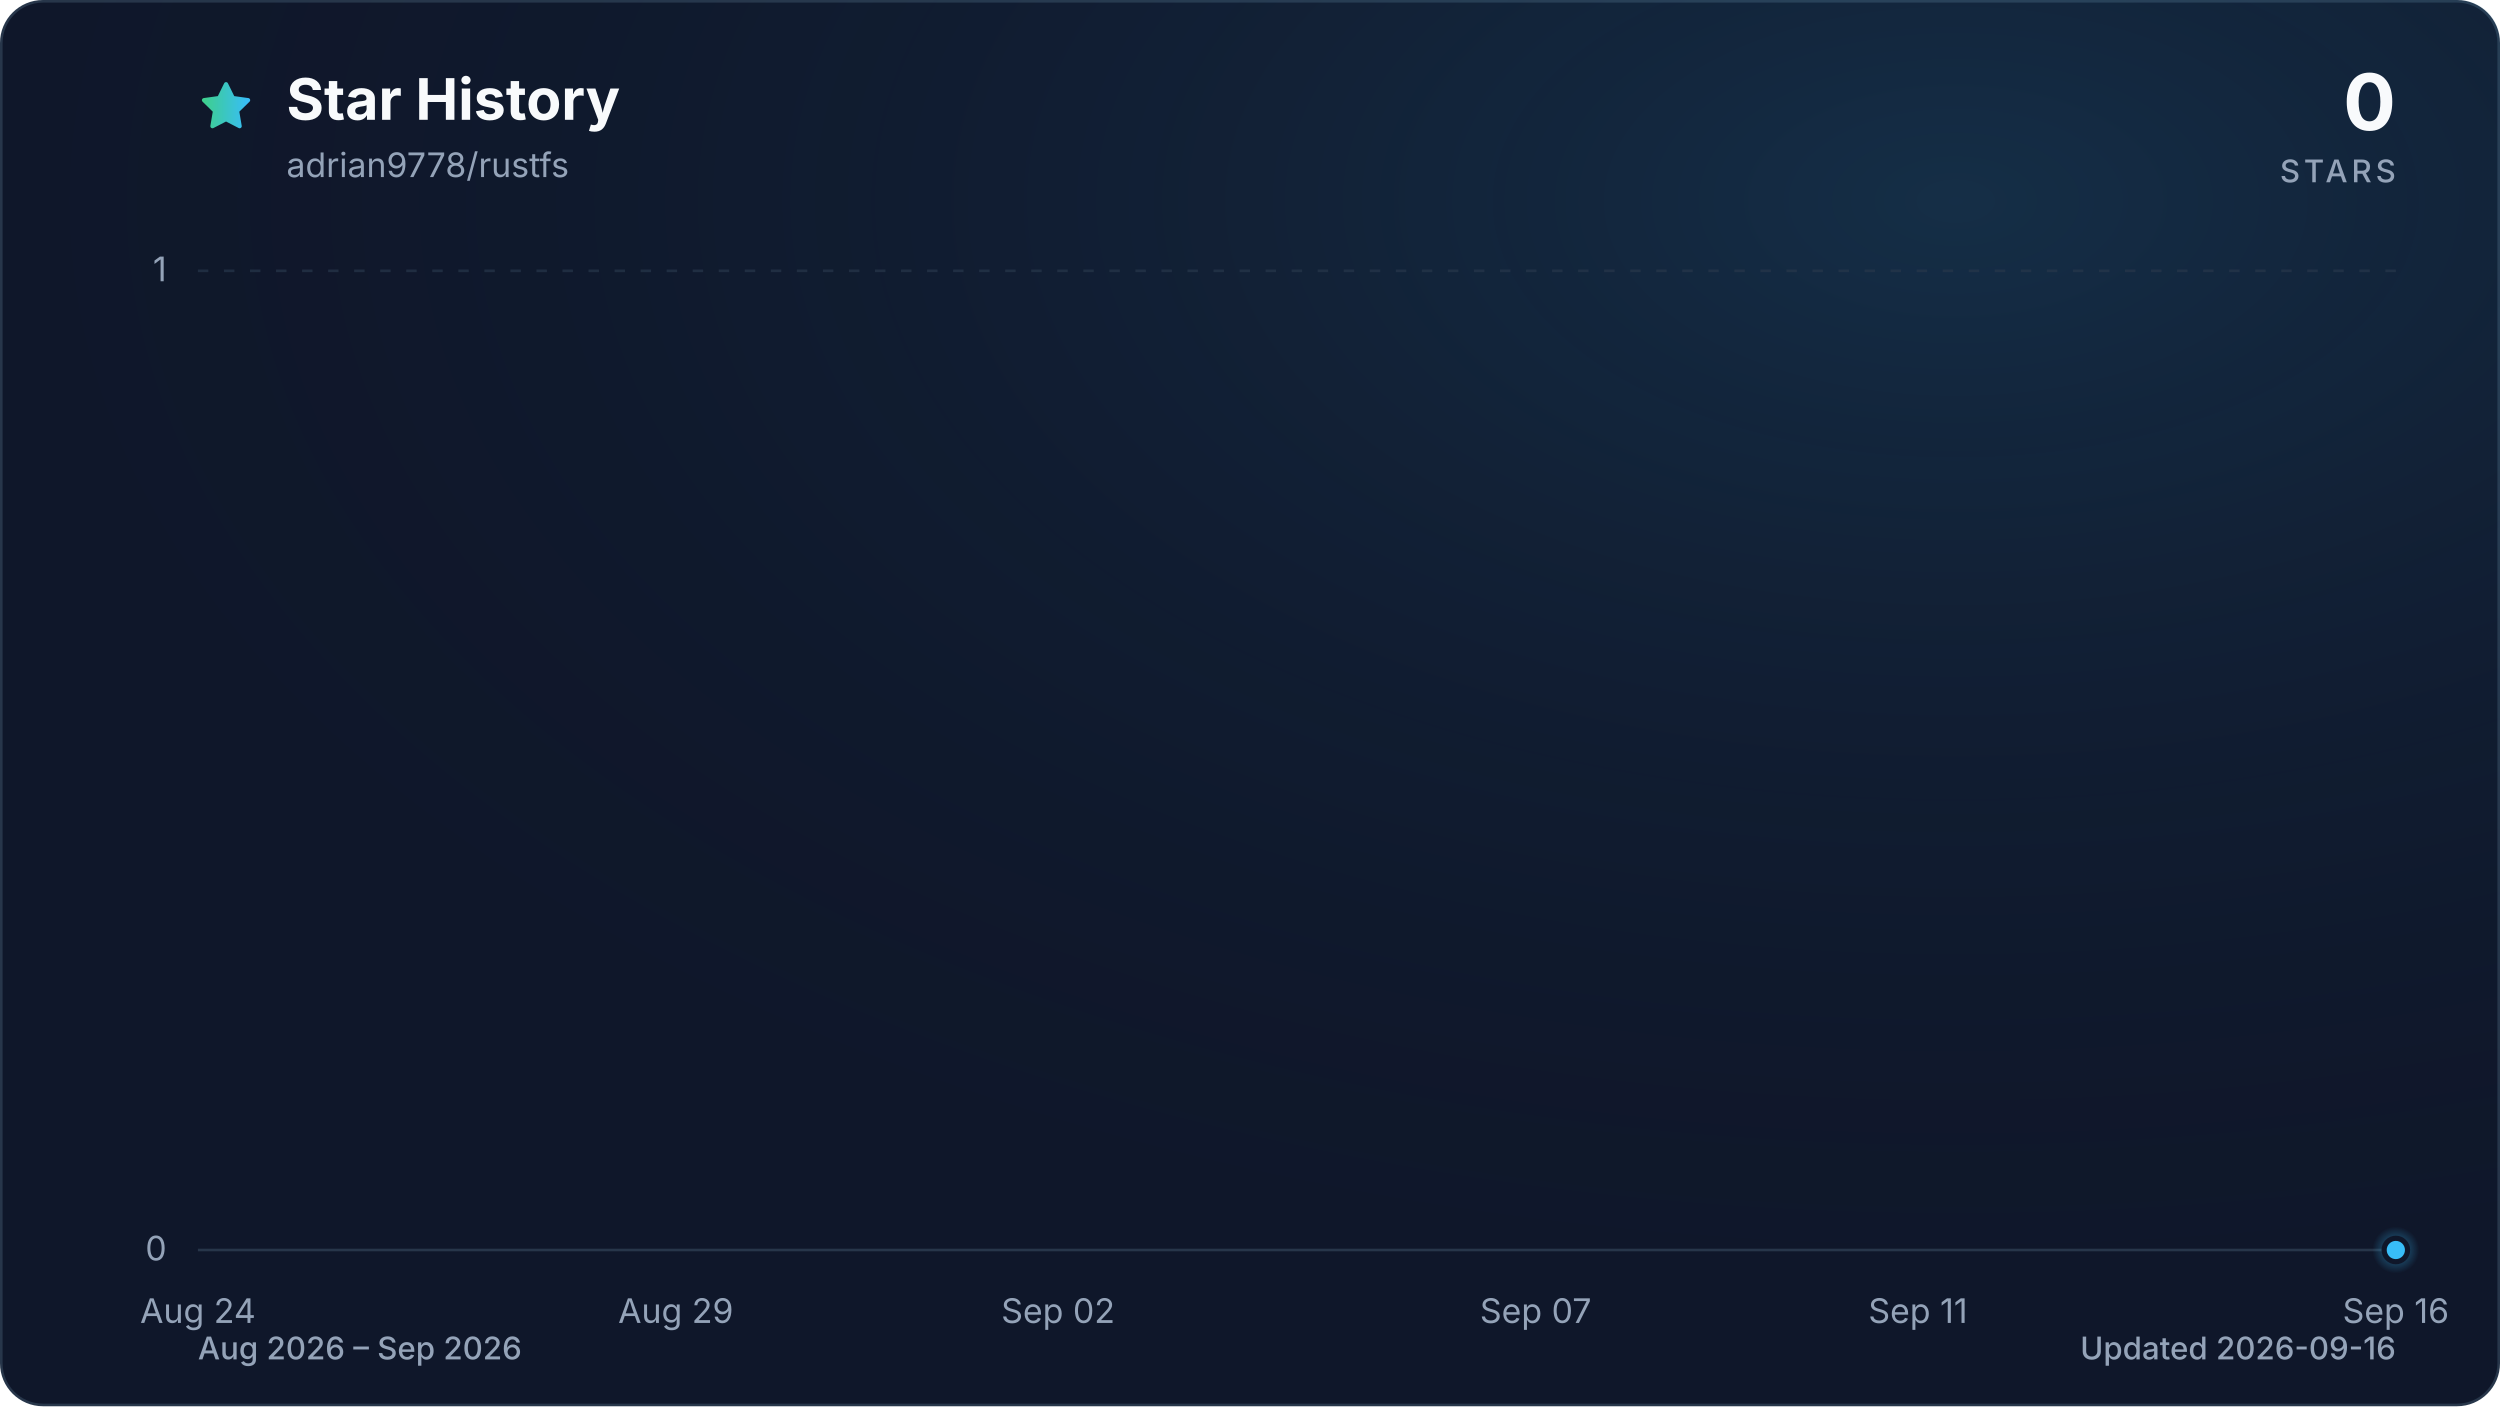
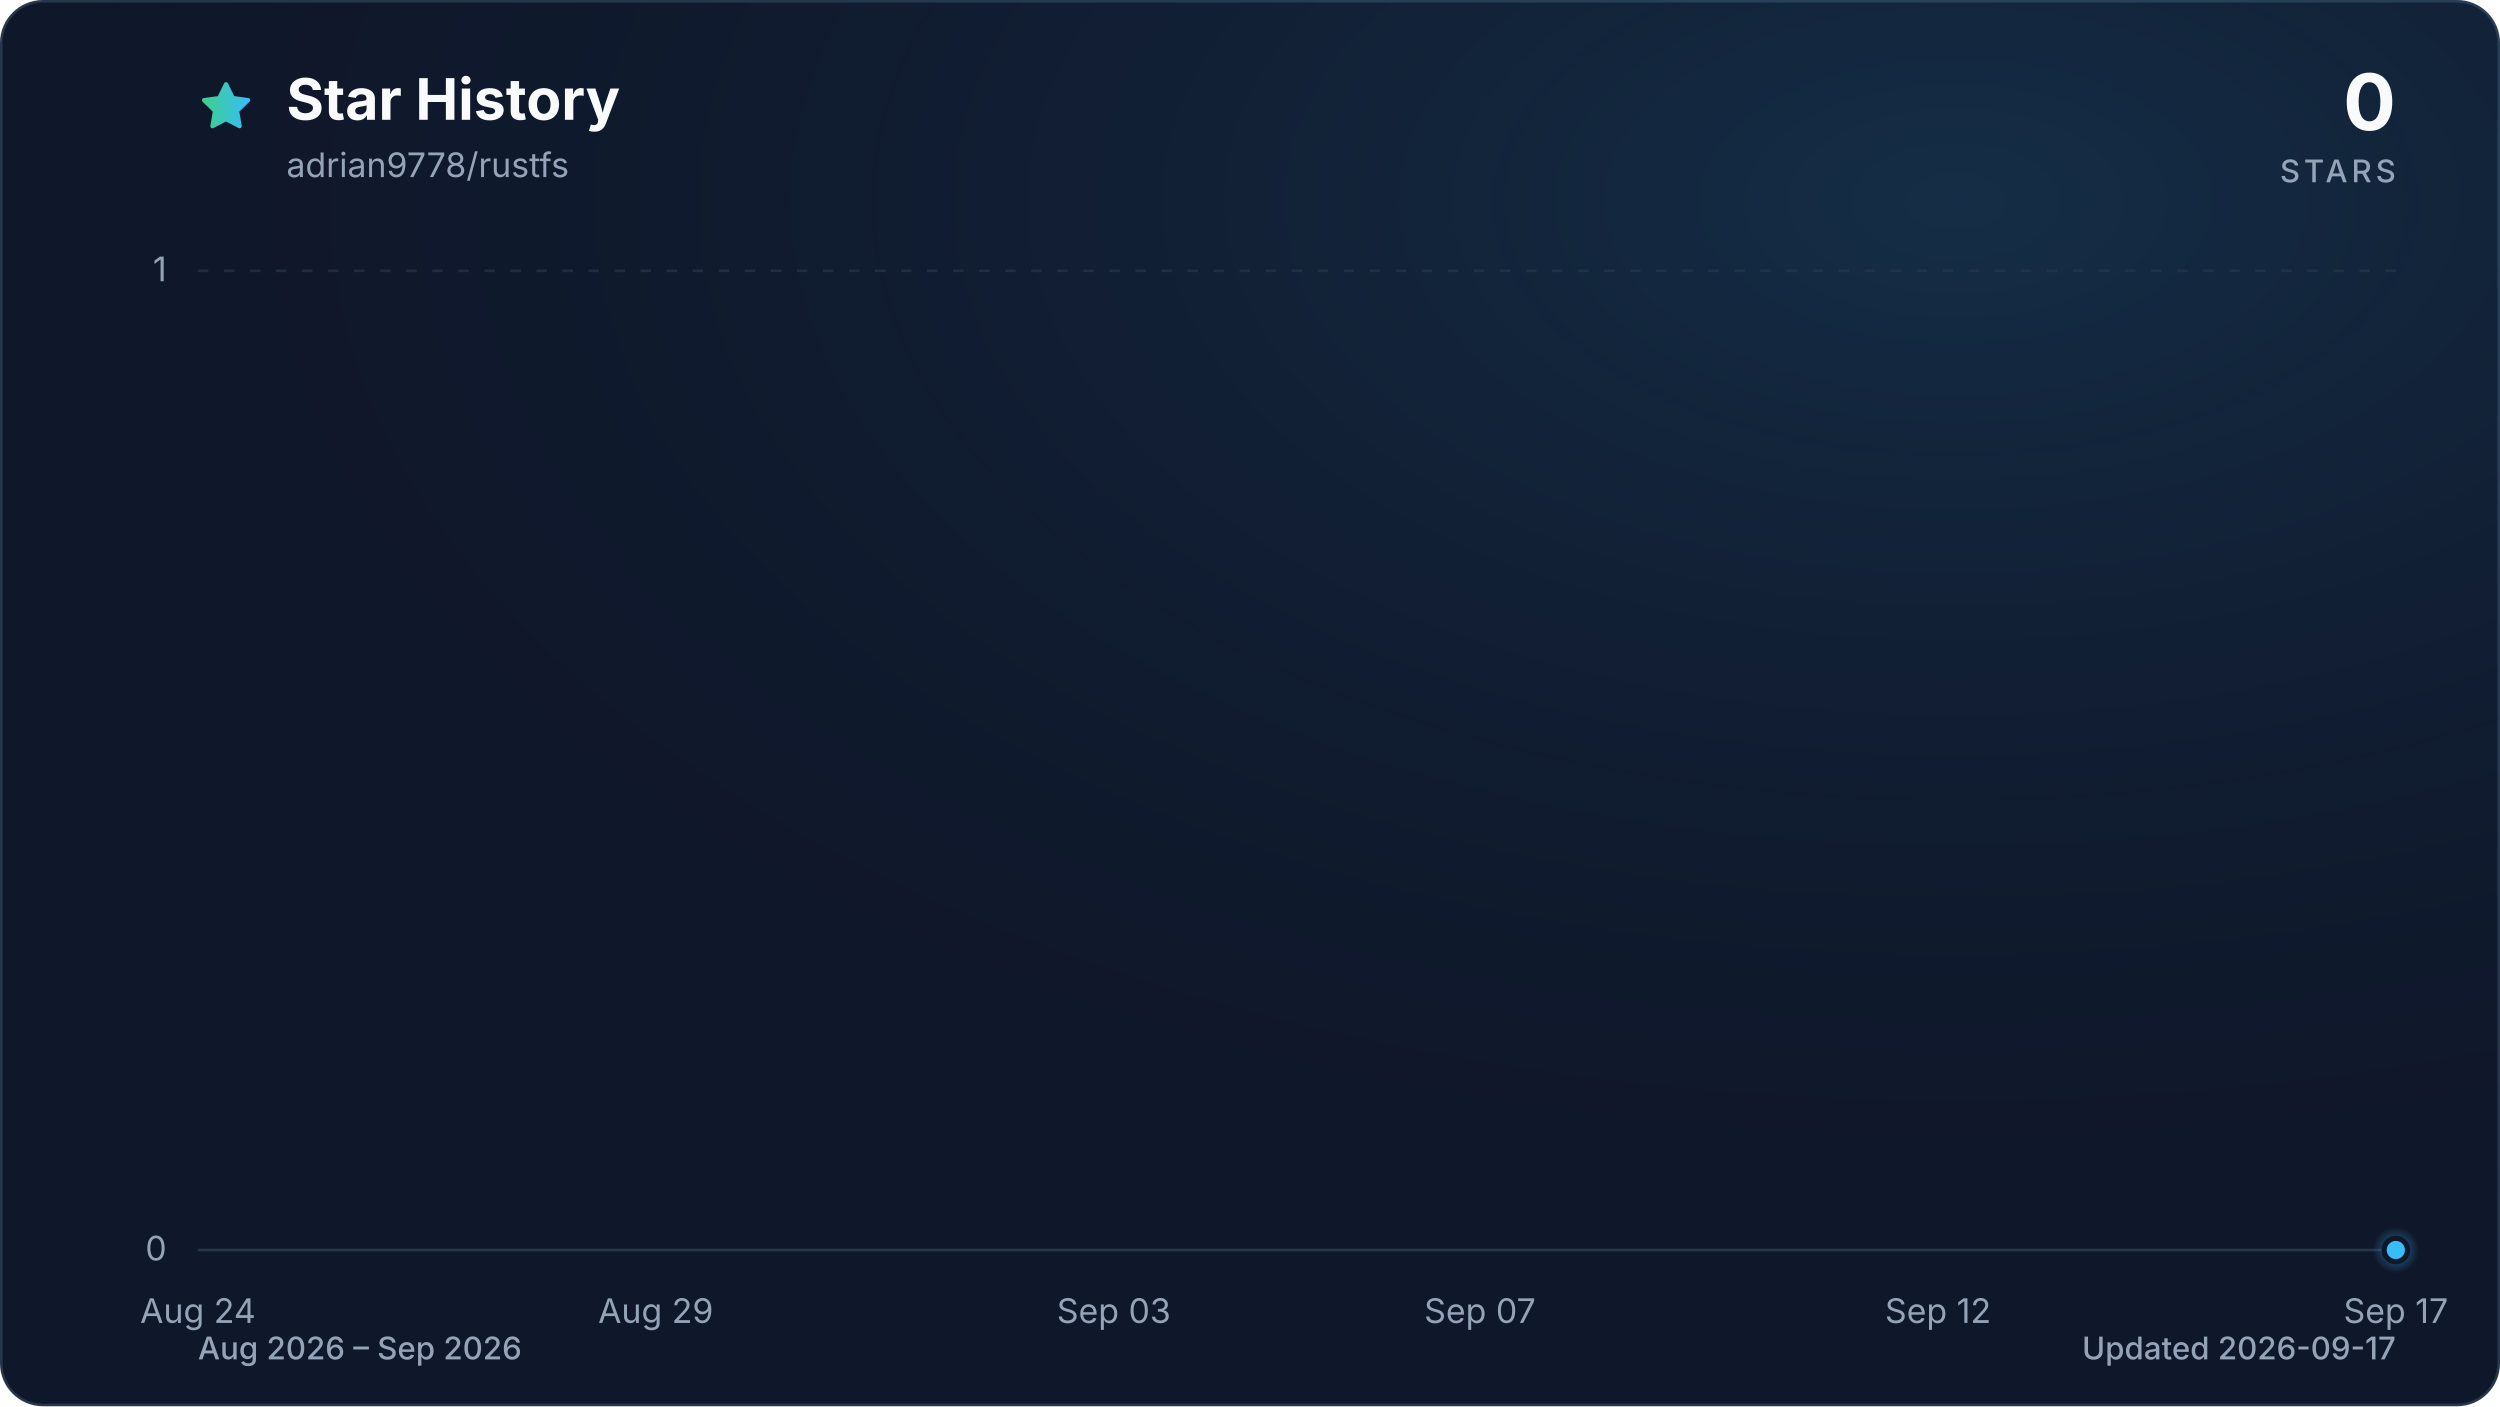
<svg xmlns="http://www.w3.org/2000/svg" viewBox="0 0 960 540" role="img" aria-labelledby="title description" data-style="gradient" data-variant="glow" data-animated="true">
  <defs>
    <linearGradient id="trend" x1="0" y1="0" x2="1" y2="0">
      <stop offset="0%" stop-color="#3ecf8e" />
      <stop offset="100%" stop-color="#38bdf8" />
    </linearGradient>
    <linearGradient id="area" x1="0" y1="0" x2="0" y2="1">
      <stop offset="0%" stop-color="#3ecf8e" stop-opacity="0.30" />
      <stop offset="55%" stop-color="#38bdf8" stop-opacity="0.10" />
      <stop offset="100%" stop-color="#38bdf8" stop-opacity="0.01" />
    </linearGradient>
    <radialGradient id="marker-halo" cx="50%" cy="50%" r="50%">
      <stop offset="0%" stop-color="#38bdf8" stop-opacity="0.55" />
      <stop offset="100%" stop-color="#38bdf8" stop-opacity="0" />
    </radialGradient>
    <radialGradient id="surface-glow" cx="78%" cy="14%" r="80%">
      <stop offset="0%" stop-color="#38bdf8" stop-opacity="0.14" />
      <stop offset="100%" stop-color="#0f172a" stop-opacity="0" />
    </radialGradient>
    <filter id="trend-glow" x="-20%" y="-20%" width="140%" height="140%">
      <feGaussianBlur stdDeviation="7" />
    </filter>
  </defs>
  <style>
.trend-enter{transform-box:fill-box;transform-origin:center;animation:trend-enter 520ms cubic-bezier(0.16,1,0.3,1)}
.marker-enter{transform-box:fill-box;transform-origin:center;animation:marker-enter 320ms cubic-bezier(0.16,1,0.3,1) 200ms both}
.marker-pulse{transform-box:fill-box;transform-origin:center;animation:marker-pulse 2.6s ease-out infinite}
@keyframes trend-enter{from{opacity:.35;transform:translateY(10px)}to{opacity:1;transform:translateY(0)}}
@keyframes marker-enter{from{opacity:0;transform:scale(.4)}to{opacity:1;transform:scale(1)}}
@keyframes marker-pulse{0%{opacity:.5;transform:scale(.7)}70%,100%{opacity:0;transform:scale(2.1)}}
@media (prefers-reduced-motion:reduce){.trend-enter,.marker-enter,.marker-pulse{animation:none!important}}
@media (prefers-reduced-motion:reduce){.marker-pulse{opacity:0}}
</style>
  <rect x="0.5" y="0.5" width="959" height="539" fill="#0f172a" stroke="#27364a" stroke-width="1" rx="16" />
  <rect width="960" height="540" fill="url(#surface-glow)" rx="16" />
  <path d="M12 2.6l2.9 5.9 6.5.9-4.7 4.6 1.1 6.5-5.8-3-5.8 3 1.1-6.5-4.7-4.6 6.5-.9L12 2.6Z" transform="translate(76 30) scale(.9)" fill="url(#trend)" stroke="url(#trend)" stroke-width="1.8" stroke-linejoin="round" aria-hidden="true" />
  <text x="110" y="46" fill="#f8fafc" font-family="ui-sans-serif, system-ui, -apple-system, BlinkMacSystemFont, 'Segoe UI', sans-serif" font-size="22" font-weight="700">Star History</text>
  <text x="110" y="68" fill="#94a3b8" font-family="ui-sans-serif, system-ui, -apple-system, BlinkMacSystemFont, 'Segoe UI', sans-serif" font-size="13">adrian9778/rustfs</text>
  <text x="920" y="50" fill="#f8fafc" font-family="ui-sans-serif, system-ui, -apple-system, BlinkMacSystemFont, 'Segoe UI', sans-serif" font-size="30" font-weight="700" text-anchor="end">0</text>
  <text x="920" y="70" fill="#94a3b8" font-family="ui-sans-serif, system-ui, -apple-system, BlinkMacSystemFont, 'Segoe UI', sans-serif" font-size="12" font-weight="500" letter-spacing="1.5" text-anchor="end">STARS</text>
  <line x1="76" y1="480.0" x2="920" y2="480.0" stroke="#27364a" stroke-width="1" stroke-dasharray="0" opacity="1" />
  <text x="64" y="484.0" fill="#94a3b8" font-family="ui-sans-serif, system-ui, -apple-system, BlinkMacSystemFont, 'Segoe UI', sans-serif" font-size="13" text-anchor="end">0</text>
  <line x1="76" y1="104.0" x2="920" y2="104.0" stroke="#27364a" stroke-width="1" stroke-dasharray="4 6" opacity="0.7" />
  <text x="64" y="108.0" fill="#94a3b8" font-family="ui-sans-serif, system-ui, -apple-system, BlinkMacSystemFont, 'Segoe UI', sans-serif" font-size="13" text-anchor="end">1</text>
  <text x="76.0" y="508" fill="#94a3b8" font-family="ui-sans-serif, system-ui, -apple-system, BlinkMacSystemFont, 'Segoe UI', sans-serif" font-size="13" text-anchor="middle">Aug 24</text>
-   <text x="259.5" y="508" fill="#94a3b8" font-family="ui-sans-serif, system-ui, -apple-system, BlinkMacSystemFont, 'Segoe UI', sans-serif" font-size="13" text-anchor="middle">Aug 29</text>
-   <text x="406.3" y="508" fill="#94a3b8" font-family="ui-sans-serif, system-ui, -apple-system, BlinkMacSystemFont, 'Segoe UI', sans-serif" font-size="13" text-anchor="middle">Sep 02</text>
-   <text x="589.7" y="508" fill="#94a3b8" font-family="ui-sans-serif, system-ui, -apple-system, BlinkMacSystemFont, 'Segoe UI', sans-serif" font-size="13" text-anchor="middle">Sep 07</text>
-   <text x="736.5" y="508" fill="#94a3b8" font-family="ui-sans-serif, system-ui, -apple-system, BlinkMacSystemFont, 'Segoe UI', sans-serif" font-size="13" text-anchor="middle">Sep 11</text>
-   <text x="920.0" y="508" fill="#94a3b8" font-family="ui-sans-serif, system-ui, -apple-system, BlinkMacSystemFont, 'Segoe UI', sans-serif" font-size="13" text-anchor="middle">Sep 16</text>
+   <text x="251.8" y="508" fill="#94a3b8" font-family="ui-sans-serif, system-ui, -apple-system, BlinkMacSystemFont, 'Segoe UI', sans-serif" font-size="13" text-anchor="middle">Aug 29</text>
+   <text x="427.7" y="508" fill="#94a3b8" font-family="ui-sans-serif, system-ui, -apple-system, BlinkMacSystemFont, 'Segoe UI', sans-serif" font-size="13" text-anchor="middle">Sep 03</text>
+   <text x="568.3" y="508" fill="#94a3b8" font-family="ui-sans-serif, system-ui, -apple-system, BlinkMacSystemFont, 'Segoe UI', sans-serif" font-size="13" text-anchor="middle">Sep 07</text>
+   <text x="744.2" y="508" fill="#94a3b8" font-family="ui-sans-serif, system-ui, -apple-system, BlinkMacSystemFont, 'Segoe UI', sans-serif" font-size="13" text-anchor="middle">Sep 12</text>
+   <text x="920.0" y="508" fill="#94a3b8" font-family="ui-sans-serif, system-ui, -apple-system, BlinkMacSystemFont, 'Segoe UI', sans-serif" font-size="13" text-anchor="middle">Sep 17</text>
  <g class="trend-enter">
-     <path d="M 76.0 480.0 C 88.2 480.0, 100.5 480.0, 112.7 480.0 C 124.9 480.0, 137.2 480.0, 149.4 480.0 C 161.6 480.0, 173.9 480.0, 186.1 480.0 C 198.3 480.0, 210.6 480.0, 222.8 480.0 C 235.0 480.0, 247.2 480.0, 259.5 480.0 C 271.7 480.0, 283.9 480.0, 296.2 480.0 C 308.4 480.0, 320.6 480.0, 332.9 480.0 C 345.1 480.0, 357.3 480.0, 369.6 480.0 C 381.8 480.0, 394.0 480.0, 406.3 480.0 C 418.5 480.0, 430.7 480.0, 443.0 480.0 C 455.2 480.0, 467.4 480.0, 479.7 480.0 C 491.9 480.0, 504.1 480.0, 516.3 480.0 C 528.6 480.0, 540.8 480.0, 553.0 480.0 C 565.3 480.0, 577.5 480.0, 589.7 480.0 C 602.0 480.0, 614.2 480.0, 626.4 480.0 C 638.7 480.0, 650.9 480.0, 663.1 480.0 C 675.4 480.0, 687.6 480.0, 699.8 480.0 C 712.1 480.0, 724.3 480.0, 736.5 480.0 C 748.8 480.0, 761.0 480.0, 773.2 480.0 C 785.4 480.0, 797.7 480.0, 809.9 480.0 C 822.1 480.0, 834.4 480.0, 846.6 480.0 C 858.8 480.0, 871.1 480.0, 883.3 480.0 C 895.5 480.0, 907.8 480.0, 920.0 480.0 L 920.0 480.0 L 76.0 480.0 Z" fill="url(#area)" />
-     <path d="M 76.0 480.0 C 88.2 480.0, 100.5 480.0, 112.7 480.0 C 124.9 480.0, 137.2 480.0, 149.4 480.0 C 161.6 480.0, 173.9 480.0, 186.1 480.0 C 198.3 480.0, 210.6 480.0, 222.8 480.0 C 235.0 480.0, 247.2 480.0, 259.5 480.0 C 271.7 480.0, 283.9 480.0, 296.2 480.0 C 308.4 480.0, 320.6 480.0, 332.9 480.0 C 345.1 480.0, 357.3 480.0, 369.6 480.0 C 381.8 480.0, 394.0 480.0, 406.3 480.0 C 418.5 480.0, 430.7 480.0, 443.0 480.0 C 455.2 480.0, 467.4 480.0, 479.7 480.0 C 491.9 480.0, 504.1 480.0, 516.3 480.0 C 528.6 480.0, 540.8 480.0, 553.0 480.0 C 565.3 480.0, 577.5 480.0, 589.7 480.0 C 602.0 480.0, 614.2 480.0, 626.4 480.0 C 638.7 480.0, 650.9 480.0, 663.1 480.0 C 675.4 480.0, 687.6 480.0, 699.8 480.0 C 712.1 480.0, 724.3 480.0, 736.5 480.0 C 748.8 480.0, 761.0 480.0, 773.2 480.0 C 785.4 480.0, 797.7 480.0, 809.9 480.0 C 822.1 480.0, 834.4 480.0, 846.6 480.0 C 858.8 480.0, 871.1 480.0, 883.3 480.0 C 895.5 480.0, 907.8 480.0, 920.0 480.0" fill="none" stroke="url(#trend)" stroke-width="12" stroke-linecap="round" stroke-linejoin="round" opacity="0.16" filter="url(#trend-glow)" />
-     <path d="M 76.0 480.0 C 88.2 480.0, 100.5 480.0, 112.7 480.0 C 124.9 480.0, 137.2 480.0, 149.4 480.0 C 161.6 480.0, 173.9 480.0, 186.1 480.0 C 198.3 480.0, 210.6 480.0, 222.8 480.0 C 235.0 480.0, 247.2 480.0, 259.5 480.0 C 271.7 480.0, 283.9 480.0, 296.2 480.0 C 308.4 480.0, 320.6 480.0, 332.9 480.0 C 345.1 480.0, 357.3 480.0, 369.6 480.0 C 381.8 480.0, 394.0 480.0, 406.3 480.0 C 418.5 480.0, 430.7 480.0, 443.0 480.0 C 455.2 480.0, 467.4 480.0, 479.7 480.0 C 491.9 480.0, 504.1 480.0, 516.3 480.0 C 528.6 480.0, 540.8 480.0, 553.0 480.0 C 565.3 480.0, 577.5 480.0, 589.7 480.0 C 602.0 480.0, 614.2 480.0, 626.4 480.0 C 638.7 480.0, 650.9 480.0, 663.1 480.0 C 675.4 480.0, 687.6 480.0, 699.8 480.0 C 712.1 480.0, 724.3 480.0, 736.5 480.0 C 748.8 480.0, 761.0 480.0, 773.2 480.0 C 785.4 480.0, 797.7 480.0, 809.9 480.0 C 822.1 480.0, 834.4 480.0, 846.6 480.0 C 858.8 480.0, 871.1 480.0, 883.3 480.0 C 895.5 480.0, 907.8 480.0, 920.0 480.0" fill="none" stroke="url(#trend)" stroke-width="3" stroke-linecap="round" stroke-linejoin="round" />
+     <path d="M 76.0 480.0 C 87.7 480.0, 99.4 480.0, 111.2 480.0 C 122.9 480.0, 134.6 480.0, 146.3 480.0 C 158.1 480.0, 169.8 480.0, 181.5 480.0 C 193.2 480.0, 204.9 480.0, 216.7 480.0 C 228.4 480.0, 240.1 480.0, 251.8 480.0 C 263.6 480.0, 275.3 480.0, 287.0 480.0 C 298.7 480.0, 310.4 480.0, 322.2 480.0 C 333.9 480.0, 345.6 480.0, 357.3 480.0 C 369.1 480.0, 380.8 480.0, 392.5 480.0 C 404.2 480.0, 415.9 480.0, 427.7 480.0 C 439.4 480.0, 451.1 480.0, 462.8 480.0 C 474.6 480.0, 486.3 480.0, 498.0 480.0 C 509.7 480.0, 521.4 480.0, 533.2 480.0 C 544.9 480.0, 556.6 480.0, 568.3 480.0 C 580.1 480.0, 591.8 480.0, 603.5 480.0 C 615.2 480.0, 626.9 480.0, 638.7 480.0 C 650.4 480.0, 662.1 480.0, 673.8 480.0 C 685.6 480.0, 697.3 480.0, 709.0 480.0 C 720.7 480.0, 732.4 480.0, 744.2 480.0 C 755.9 480.0, 767.6 480.0, 779.3 480.0 C 791.1 480.0, 802.8 480.0, 814.5 480.0 C 826.2 480.0, 837.9 480.0, 849.7 480.0 C 861.4 480.0, 873.1 480.0, 884.8 480.0 C 896.6 480.0, 908.3 480.0, 920.0 480.0 L 920.0 480.0 L 76.0 480.0 Z" fill="url(#area)" />
+     <path d="M 76.0 480.0 C 87.7 480.0, 99.4 480.0, 111.2 480.0 C 122.9 480.0, 134.6 480.0, 146.3 480.0 C 158.1 480.0, 169.8 480.0, 181.5 480.0 C 193.2 480.0, 204.9 480.0, 216.7 480.0 C 228.4 480.0, 240.1 480.0, 251.8 480.0 C 263.6 480.0, 275.3 480.0, 287.0 480.0 C 298.7 480.0, 310.4 480.0, 322.2 480.0 C 333.9 480.0, 345.6 480.0, 357.3 480.0 C 369.1 480.0, 380.8 480.0, 392.5 480.0 C 404.2 480.0, 415.9 480.0, 427.7 480.0 C 439.4 480.0, 451.1 480.0, 462.8 480.0 C 474.6 480.0, 486.3 480.0, 498.0 480.0 C 509.7 480.0, 521.4 480.0, 533.2 480.0 C 544.9 480.0, 556.6 480.0, 568.3 480.0 C 580.1 480.0, 591.8 480.0, 603.5 480.0 C 615.2 480.0, 626.9 480.0, 638.7 480.0 C 650.4 480.0, 662.1 480.0, 673.8 480.0 C 685.6 480.0, 697.3 480.0, 709.0 480.0 C 720.7 480.0, 732.4 480.0, 744.2 480.0 C 755.9 480.0, 767.6 480.0, 779.3 480.0 C 791.1 480.0, 802.8 480.0, 814.5 480.0 C 826.2 480.0, 837.9 480.0, 849.7 480.0 C 861.4 480.0, 873.1 480.0, 884.8 480.0 C 896.6 480.0, 908.3 480.0, 920.0 480.0" fill="none" stroke="url(#trend)" stroke-width="12" stroke-linecap="round" stroke-linejoin="round" opacity="0.16" filter="url(#trend-glow)" />
+     <path d="M 76.0 480.0 C 87.7 480.0, 99.4 480.0, 111.2 480.0 C 122.9 480.0, 134.6 480.0, 146.3 480.0 C 158.1 480.0, 169.8 480.0, 181.5 480.0 C 193.2 480.0, 204.9 480.0, 216.7 480.0 C 228.4 480.0, 240.1 480.0, 251.8 480.0 C 263.6 480.0, 275.3 480.0, 287.0 480.0 C 298.7 480.0, 310.4 480.0, 322.2 480.0 C 333.9 480.0, 345.6 480.0, 357.3 480.0 C 369.1 480.0, 380.8 480.0, 392.5 480.0 C 404.2 480.0, 415.9 480.0, 427.7 480.0 C 439.4 480.0, 451.1 480.0, 462.8 480.0 C 474.6 480.0, 486.3 480.0, 498.0 480.0 C 509.7 480.0, 521.4 480.0, 533.2 480.0 C 544.9 480.0, 556.6 480.0, 568.3 480.0 C 580.1 480.0, 591.8 480.0, 603.5 480.0 C 615.2 480.0, 626.9 480.0, 638.7 480.0 C 650.4 480.0, 662.1 480.0, 673.8 480.0 C 685.6 480.0, 697.3 480.0, 709.0 480.0 C 720.7 480.0, 732.4 480.0, 744.2 480.0 C 755.9 480.0, 767.6 480.0, 779.3 480.0 C 791.1 480.0, 802.8 480.0, 814.5 480.0 C 826.2 480.0, 837.9 480.0, 849.7 480.0 C 861.4 480.0, 873.1 480.0, 884.8 480.0 C 896.6 480.0, 908.3 480.0, 920.0 480.0" fill="none" stroke="url(#trend)" stroke-width="3" stroke-linecap="round" stroke-linejoin="round" />
  </g>
  <g class="marker-enter">
    <circle class="marker-pulse" cx="920.0" cy="480.0" r="9" fill="url(#marker-halo)" />
    <circle cx="920.0" cy="480.0" r="4.5" fill="#38bdf8" stroke="#0f172a" stroke-width="2" />
  </g>
  <text x="76" y="522" fill="#94a3b8" font-family="ui-sans-serif, system-ui, -apple-system, BlinkMacSystemFont, 'Segoe UI', sans-serif" font-size="12" font-weight="500">Aug 2026 – Sep 2026</text>
-   <text x="920" y="522" fill="#94a3b8" font-family="ui-sans-serif, system-ui, -apple-system, BlinkMacSystemFont, 'Segoe UI', sans-serif" font-size="12" font-weight="500" text-anchor="end">Updated 2026-09-16</text>
+   <text x="920" y="522" fill="#94a3b8" font-family="ui-sans-serif, system-ui, -apple-system, BlinkMacSystemFont, 'Segoe UI', sans-serif" font-size="12" font-weight="500" text-anchor="end">Updated 2026-09-17</text>
</svg>
